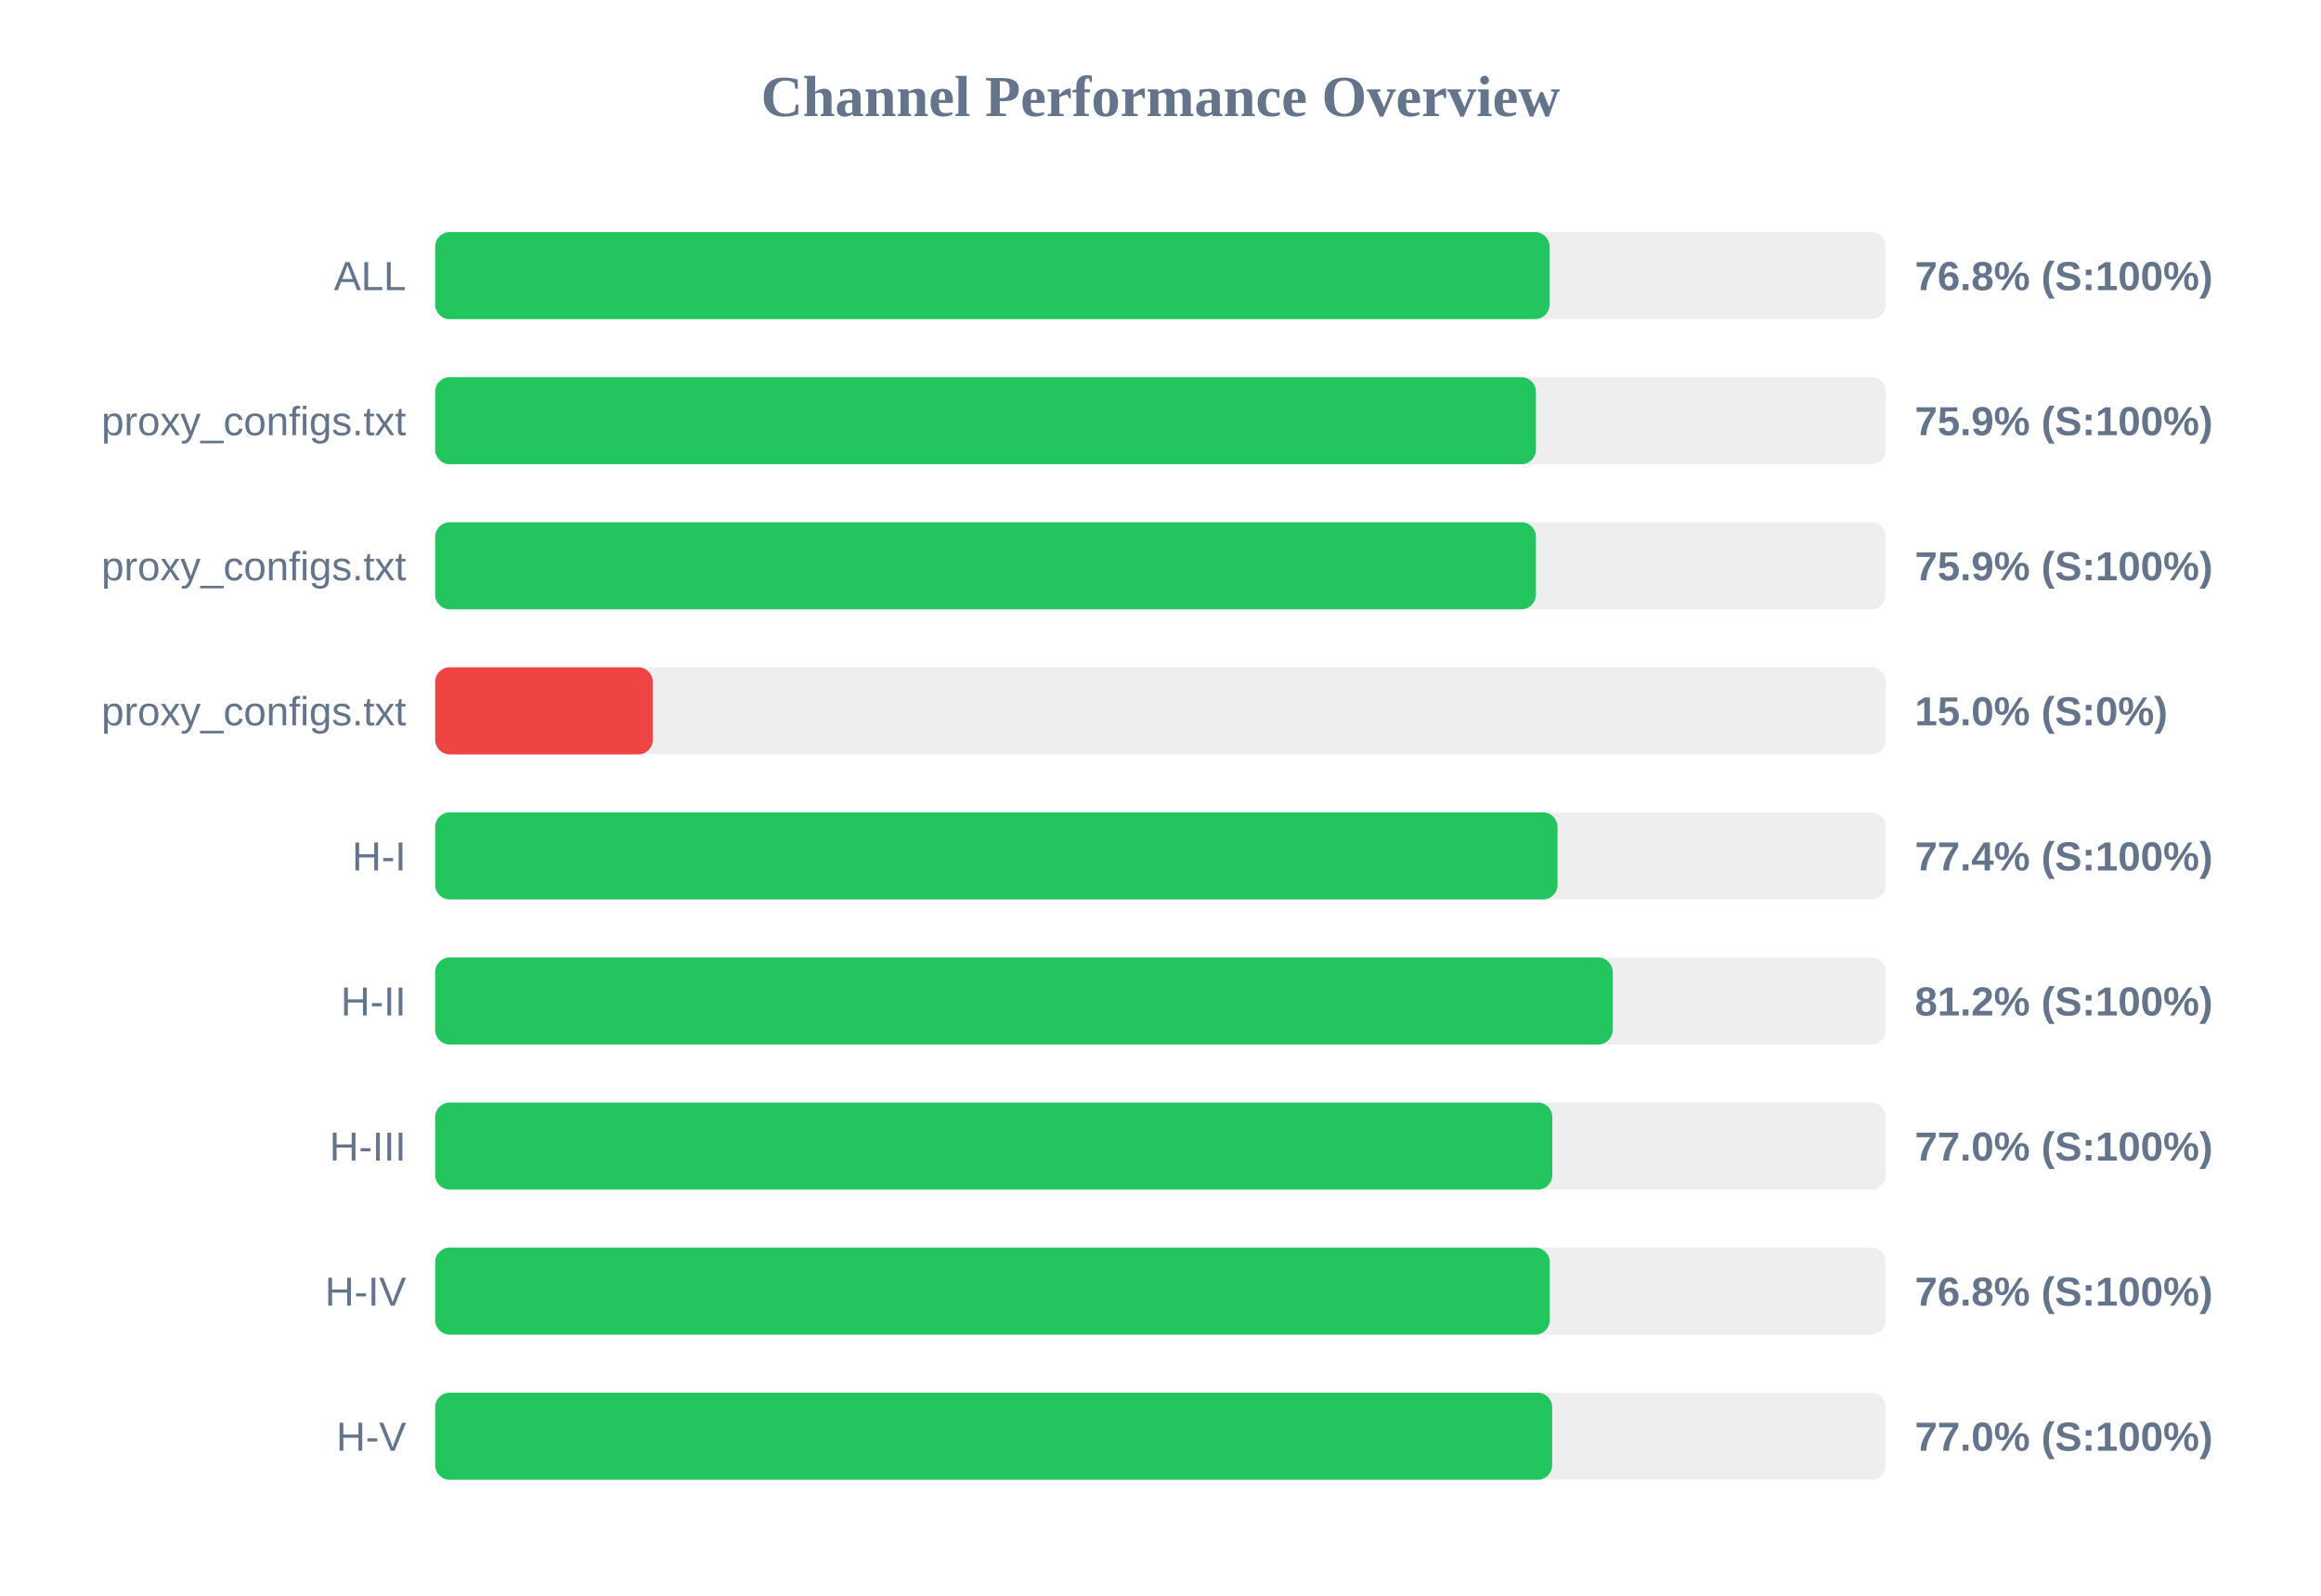
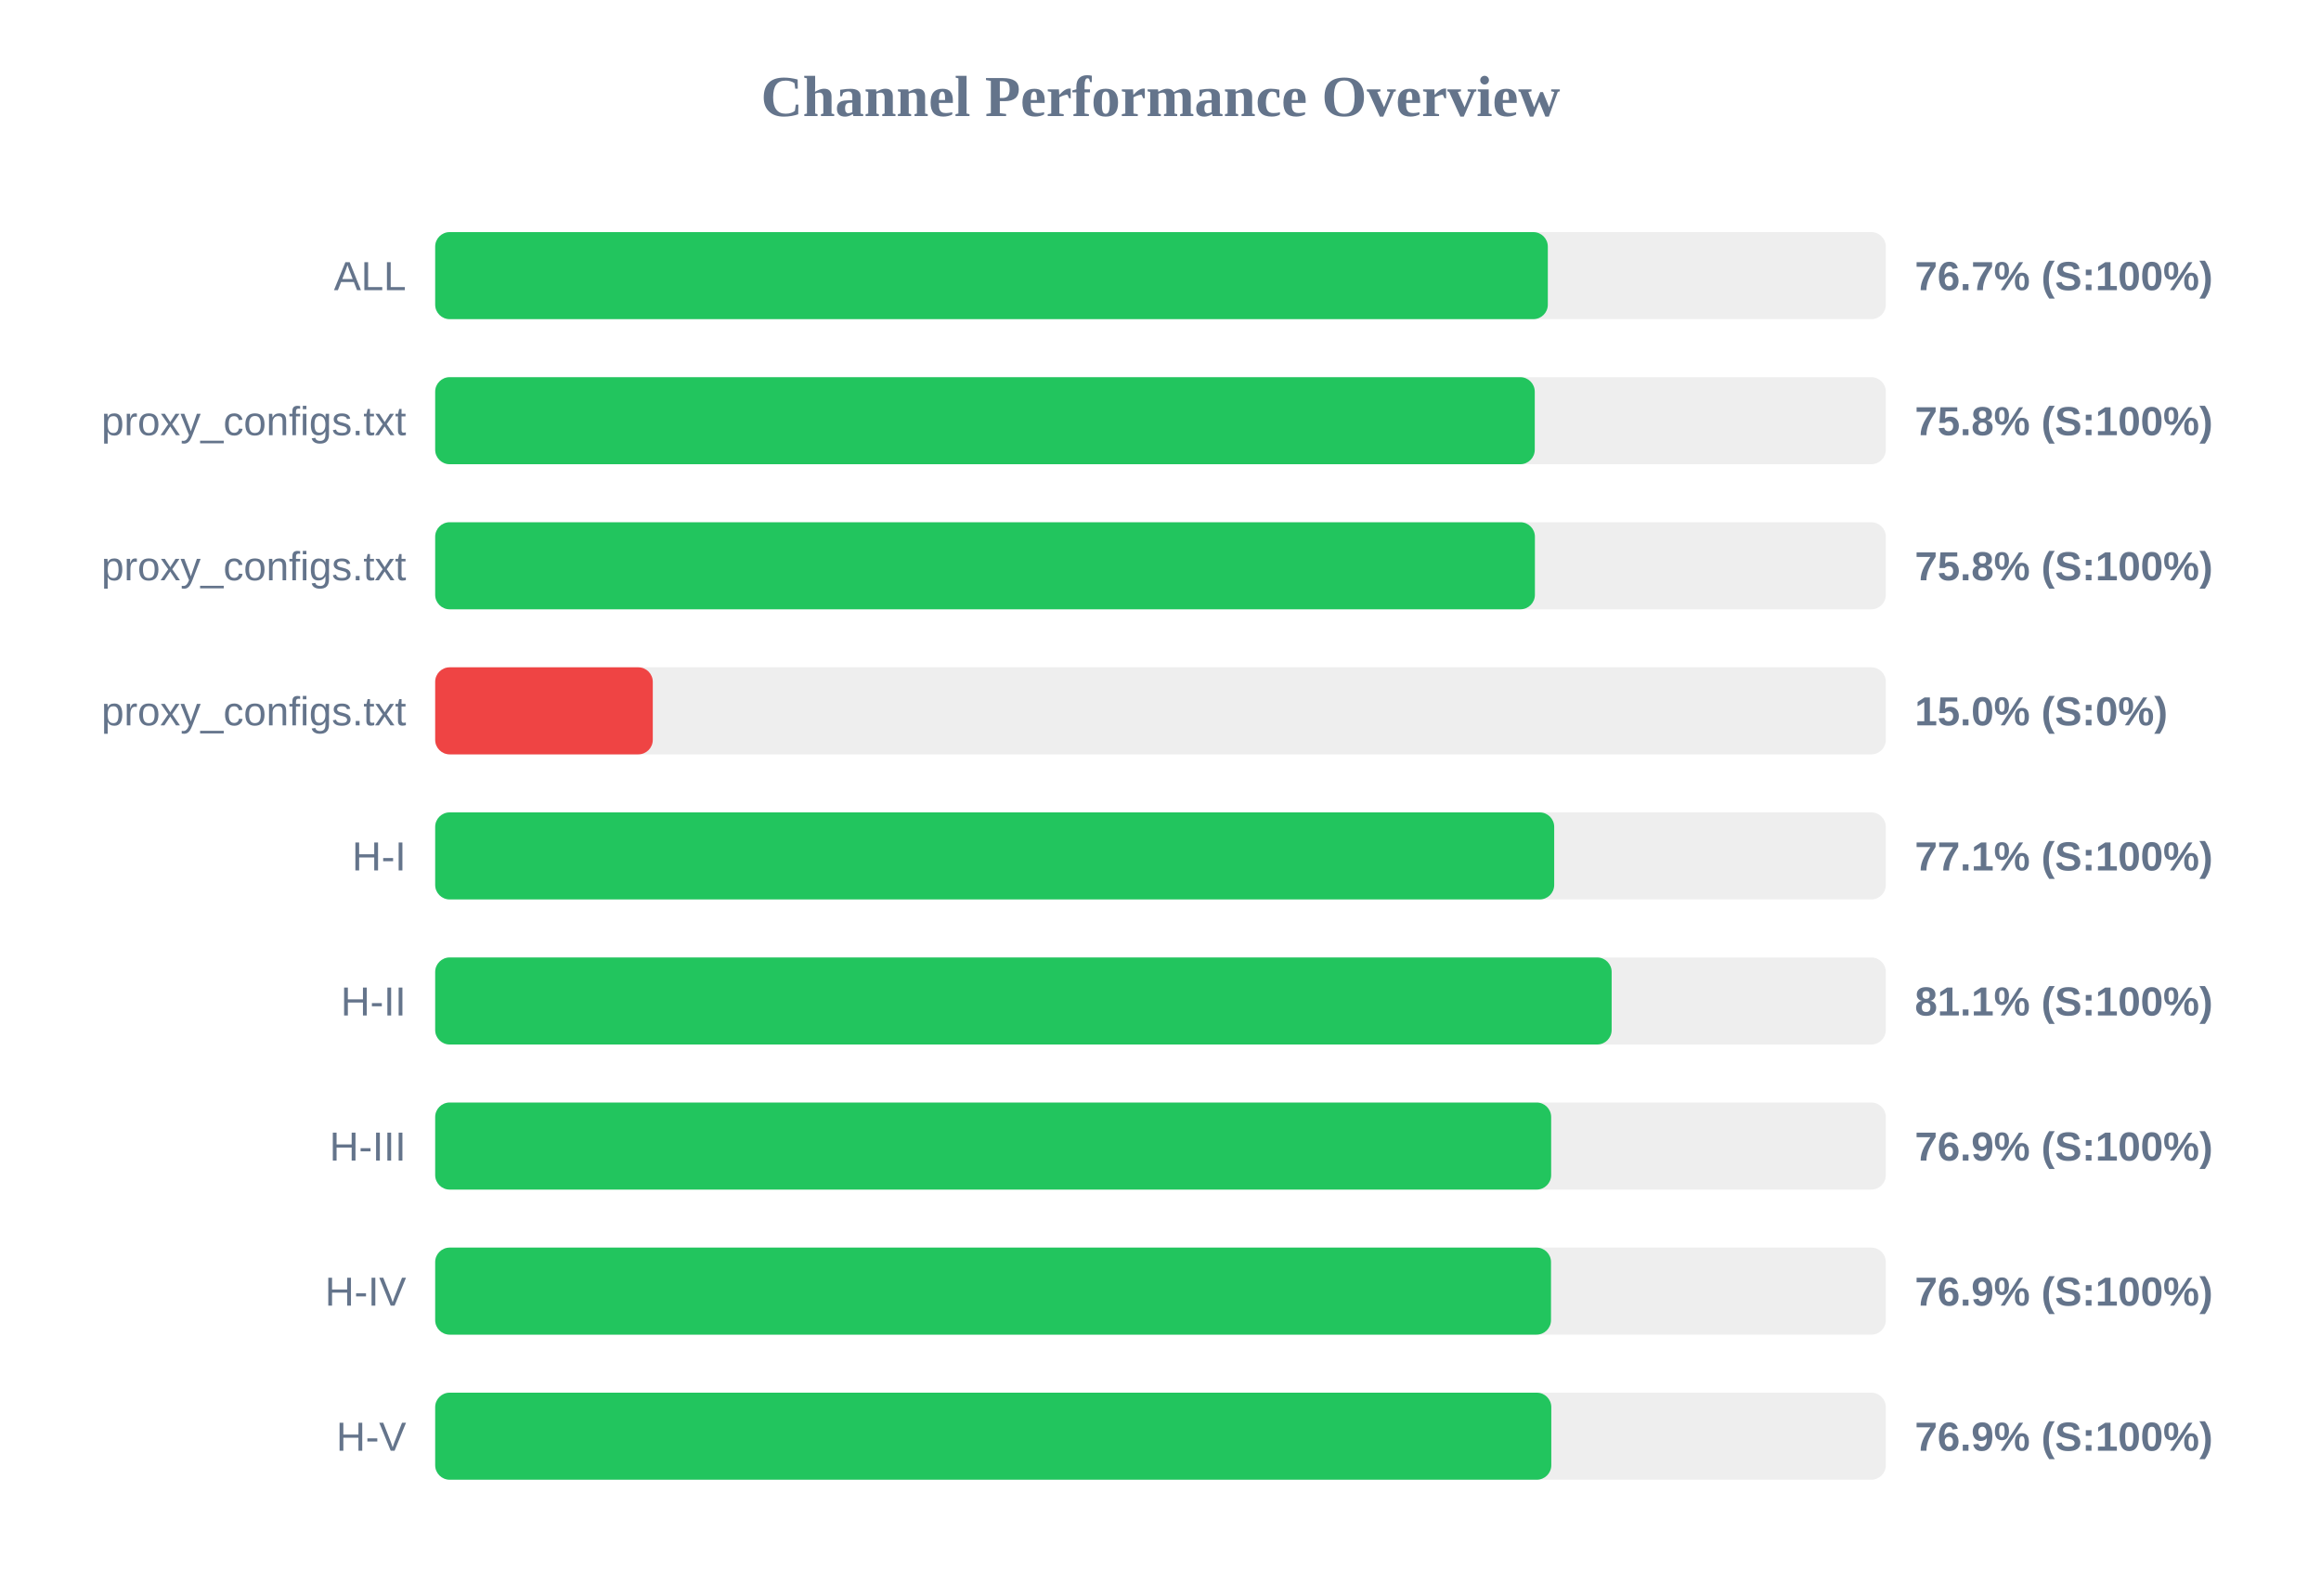
<svg xmlns="http://www.w3.org/2000/svg" width="800" height="550" version="1.1">
  <style>
        .row { font: 14px Arial; fill: #64748b; }
        .score { font: bold 14px Arial; fill: #64748b; }
    </style>
  <text x="400" y="40" text-anchor="middle" font-size="20px" font-weight="bold" fill="#64748b">Channel Performance Overview</text>
  <rect x="150" y="80" width="500" height="30" fill="#eee" rx="5" />
-   <rect x="150" y="80" width="384.1" height="30" fill="#22c55e" rx="5" />
+   <rect x="150" y="80" width="383.5" height="30" fill="#22c55e" rx="5" />
  <text x="140" y="100" text-anchor="end" class="row">ALL</text>
-   <text x="660" y="100" text-anchor="start" class="score">76.8% (S:100%)</text>
+   <text x="660" y="100" text-anchor="start" class="score">76.7% (S:100%)</text>
  <rect x="150" y="130" width="500" height="30" fill="#eee" rx="5" />
-   <rect x="150" y="130" width="379.4" height="30" fill="#22c55e" rx="5" />
+   <rect x="150" y="130" width="379.0" height="30" fill="#22c55e" rx="5" />
  <text x="140" y="150" text-anchor="end" class="row">proxy_configs.txt</text>
-   <text x="660" y="150" text-anchor="start" class="score">75.9% (S:100%)</text>
+   <text x="660" y="150" text-anchor="start" class="score">75.8% (S:100%)</text>
  <rect x="150" y="180" width="500" height="30" fill="#eee" rx="5" />
-   <rect x="150" y="180" width="379.4" height="30" fill="#22c55e" rx="5" />
+   <rect x="150" y="180" width="379.05" height="30" fill="#22c55e" rx="5" />
  <text x="140" y="200" text-anchor="end" class="row">proxy_configs.txt</text>
-   <text x="660" y="200" text-anchor="start" class="score">75.9% (S:100%)</text>
+   <text x="660" y="200" text-anchor="start" class="score">75.8% (S:100%)</text>
  <rect x="150" y="230" width="500" height="30" fill="#eee" rx="5" />
  <rect x="150" y="230" width="75.0" height="30" fill="#ef4444" rx="5" />
  <text x="140" y="250" text-anchor="end" class="row">proxy_configs.txt</text>
  <text x="660" y="250" text-anchor="start" class="score">15.0% (S:0%)</text>
  <rect x="150" y="280" width="500" height="30" fill="#eee" rx="5" />
-   <rect x="150" y="280" width="386.85" height="30" fill="#22c55e" rx="5" />
+   <rect x="150" y="280" width="385.7" height="30" fill="#22c55e" rx="5" />
  <text x="140" y="300" text-anchor="end" class="row">H-I</text>
-   <text x="660" y="300" text-anchor="start" class="score">77.4% (S:100%)</text>
+   <text x="660" y="300" text-anchor="start" class="score">77.1% (S:100%)</text>
  <rect x="150" y="330" width="500" height="30" fill="#eee" rx="5" />
-   <rect x="150" y="330" width="405.85" height="30" fill="#22c55e" rx="5" />
+   <rect x="150" y="330" width="405.5" height="30" fill="#22c55e" rx="5" />
  <text x="140" y="350" text-anchor="end" class="row">H-II</text>
-   <text x="660" y="350" text-anchor="start" class="score">81.2% (S:100%)</text>
+   <text x="660" y="350" text-anchor="start" class="score">81.1% (S:100%)</text>
  <rect x="150" y="380" width="500" height="30" fill="#eee" rx="5" />
-   <rect x="150" y="380" width="385.05" height="30" fill="#22c55e" rx="5" />
+   <rect x="150" y="380" width="384.65" height="30" fill="#22c55e" rx="5" />
  <text x="140" y="400" text-anchor="end" class="row">H-III</text>
-   <text x="660" y="400" text-anchor="start" class="score">77.0% (S:100%)</text>
+   <text x="660" y="400" text-anchor="start" class="score">76.9% (S:100%)</text>
  <rect x="150" y="430" width="500" height="30" fill="#eee" rx="5" />
-   <rect x="150" y="430" width="384.15" height="30" fill="#22c55e" rx="5" />
+   <rect x="150" y="430" width="384.6" height="30" fill="#22c55e" rx="5" />
  <text x="140" y="450" text-anchor="end" class="row">H-IV</text>
-   <text x="660" y="450" text-anchor="start" class="score">76.8% (S:100%)</text>
+   <text x="660" y="450" text-anchor="start" class="score">76.9% (S:100%)</text>
  <rect x="150" y="480" width="500" height="30" fill="#eee" rx="5" />
-   <rect x="150" y="480" width="385.0" height="30" fill="#22c55e" rx="5" />
+   <rect x="150" y="480" width="384.7" height="30" fill="#22c55e" rx="5" />
  <text x="140" y="500" text-anchor="end" class="row">H-V</text>
-   <text x="660" y="500" text-anchor="start" class="score">77.0% (S:100%)</text>
+   <text x="660" y="500" text-anchor="start" class="score">76.9% (S:100%)</text>
</svg>
